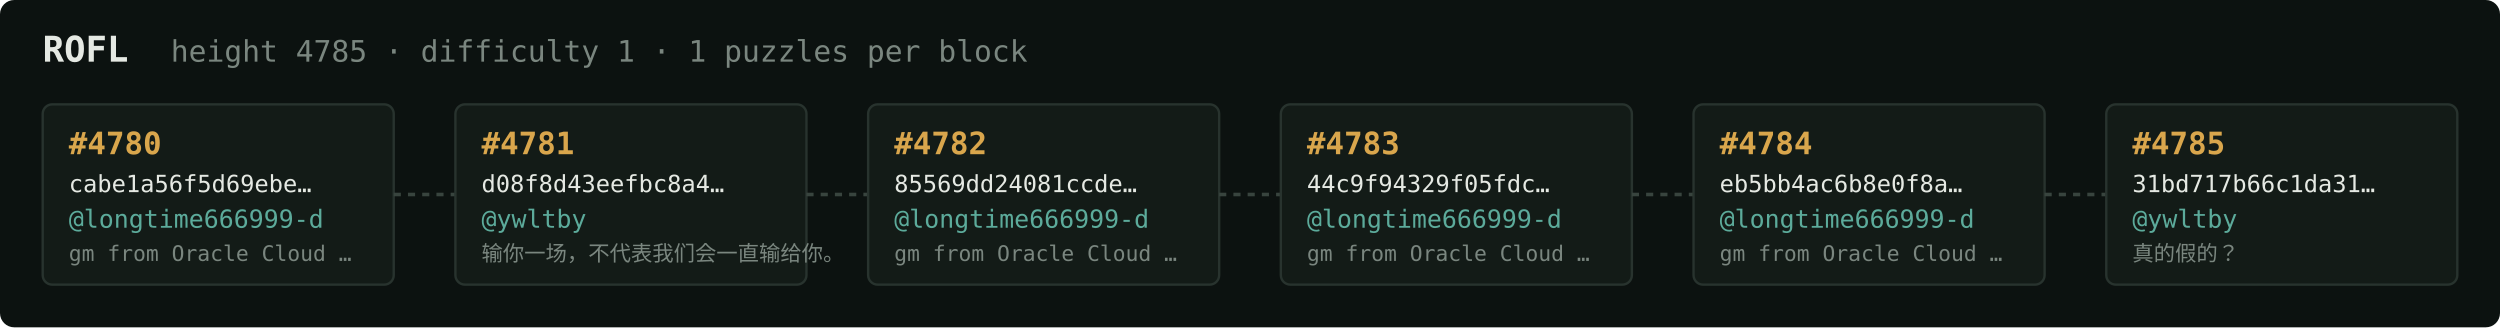
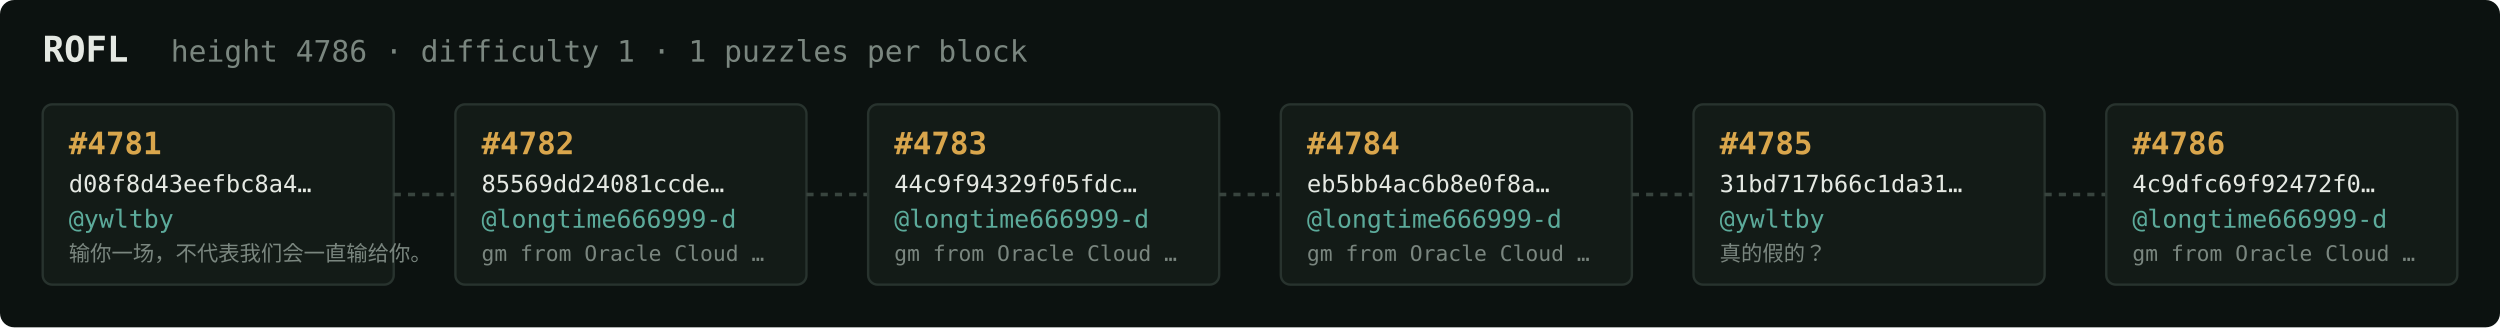
<svg xmlns="http://www.w3.org/2000/svg" width="1054" height="138" viewBox="0 0 1054 138" font-family="ui-monospace,SFMono-Regular,Menlo,monospace">
  <rect fill="#0c1210" width="1054" height="138" rx="6" />
  <text x="18" y="26" fill="#e5e9e3" font-size="15" font-weight="700">ROFL</text>
-   <text x="72" y="26" fill="#7a867f" font-size="12.5">height 4785 · difficulty 1 · 1 puzzles per block</text>
+   <text x="72" y="26" fill="#7a867f" font-size="12.5">height 4786 · difficulty 1 · 1 puzzles per block</text>
  <rect x="18" y="44" width="148" height="76" rx="4" fill="#131b17" stroke="#28332e" stroke-width="1" />
-   <text x="29" y="65" fill="#d9a64c" font-size="13" font-weight="700">#4780</text>
-   <text x="29" y="81" fill="#e5e9e3" font-size="10">cabe1a56f5d69ebe…</text>
-   <text x="29" y="96" fill="#5cab9b" font-size="10.5">@longtime666999-d</text>
-   <text x="29" y="110" fill="#7a867f" font-size="9">gm from Oracle Cloud …</text>
+   <text x="29" y="65" fill="#d9a64c" font-size="13" font-weight="700">#4781</text>
+   <text x="29" y="81" fill="#e5e9e3" font-size="10">d08f8d43eefbc8a4…</text>
+   <text x="29" y="96" fill="#5cab9b" font-size="10.5">@ywltby</text>
+   <text x="29" y="110" fill="#7a867f" font-size="9">输你一场，不代表我们会一直输给你。</text>
  <line x1="166" y1="82.0" x2="192" y2="82.0" stroke="#38443e" stroke-width="1.5" stroke-dasharray="3 3" />
  <rect x="192" y="44" width="148" height="76" rx="4" fill="#131b17" stroke="#28332e" stroke-width="1" />
-   <text x="203" y="65" fill="#d9a64c" font-size="13" font-weight="700">#4781</text>
-   <text x="203" y="81" fill="#e5e9e3" font-size="10">d08f8d43eefbc8a4…</text>
-   <text x="203" y="96" fill="#5cab9b" font-size="10.5">@ywltby</text>
-   <text x="203" y="110" fill="#7a867f" font-size="9">输你一场，不代表我们会一直输给你。</text>
+   <text x="203" y="65" fill="#d9a64c" font-size="13" font-weight="700">#4782</text>
+   <text x="203" y="81" fill="#e5e9e3" font-size="10">85569dd24081ccde…</text>
+   <text x="203" y="96" fill="#5cab9b" font-size="10.5">@longtime666999-d</text>
+   <text x="203" y="110" fill="#7a867f" font-size="9">gm from Oracle Cloud …</text>
  <line x1="340" y1="82.0" x2="366" y2="82.0" stroke="#38443e" stroke-width="1.5" stroke-dasharray="3 3" />
  <rect x="366" y="44" width="148" height="76" rx="4" fill="#131b17" stroke="#28332e" stroke-width="1" />
-   <text x="377" y="65" fill="#d9a64c" font-size="13" font-weight="700">#4782</text>
-   <text x="377" y="81" fill="#e5e9e3" font-size="10">85569dd24081ccde…</text>
+   <text x="377" y="65" fill="#d9a64c" font-size="13" font-weight="700">#4783</text>
+   <text x="377" y="81" fill="#e5e9e3" font-size="10">44c9f94329f05fdc…</text>
  <text x="377" y="96" fill="#5cab9b" font-size="10.5">@longtime666999-d</text>
  <text x="377" y="110" fill="#7a867f" font-size="9">gm from Oracle Cloud …</text>
  <line x1="514" y1="82.0" x2="540" y2="82.0" stroke="#38443e" stroke-width="1.5" stroke-dasharray="3 3" />
  <rect x="540" y="44" width="148" height="76" rx="4" fill="#131b17" stroke="#28332e" stroke-width="1" />
-   <text x="551" y="65" fill="#d9a64c" font-size="13" font-weight="700">#4783</text>
-   <text x="551" y="81" fill="#e5e9e3" font-size="10">44c9f94329f05fdc…</text>
+   <text x="551" y="65" fill="#d9a64c" font-size="13" font-weight="700">#4784</text>
+   <text x="551" y="81" fill="#e5e9e3" font-size="10">eb5bb4ac6b8e0f8a…</text>
  <text x="551" y="96" fill="#5cab9b" font-size="10.5">@longtime666999-d</text>
  <text x="551" y="110" fill="#7a867f" font-size="9">gm from Oracle Cloud …</text>
  <line x1="688" y1="82.0" x2="714" y2="82.0" stroke="#38443e" stroke-width="1.5" stroke-dasharray="3 3" />
  <rect x="714" y="44" width="148" height="76" rx="4" fill="#131b17" stroke="#28332e" stroke-width="1" />
-   <text x="725" y="65" fill="#d9a64c" font-size="13" font-weight="700">#4784</text>
-   <text x="725" y="81" fill="#e5e9e3" font-size="10">eb5bb4ac6b8e0f8a…</text>
-   <text x="725" y="96" fill="#5cab9b" font-size="10.5">@longtime666999-d</text>
-   <text x="725" y="110" fill="#7a867f" font-size="9">gm from Oracle Cloud …</text>
+   <text x="725" y="65" fill="#d9a64c" font-size="13" font-weight="700">#4785</text>
+   <text x="725" y="81" fill="#e5e9e3" font-size="10">31bd717b66c1da31…</text>
+   <text x="725" y="96" fill="#5cab9b" font-size="10.5">@ywltby</text>
+   <text x="725" y="110" fill="#7a867f" font-size="9">真的假的？</text>
  <line x1="862" y1="82.0" x2="888" y2="82.0" stroke="#38443e" stroke-width="1.5" stroke-dasharray="3 3" />
  <rect x="888" y="44" width="148" height="76" rx="4" fill="#131b17" stroke="#28332e" stroke-width="1" />
-   <text x="899" y="65" fill="#d9a64c" font-size="13" font-weight="700">#4785</text>
-   <text x="899" y="81" fill="#e5e9e3" font-size="10">31bd717b66c1da31…</text>
-   <text x="899" y="96" fill="#5cab9b" font-size="10.5">@ywltby</text>
-   <text x="899" y="110" fill="#7a867f" font-size="9">真的假的？</text>
+   <text x="899" y="65" fill="#d9a64c" font-size="13" font-weight="700">#4786</text>
+   <text x="899" y="81" fill="#e5e9e3" font-size="10">4c9dfc69f92472f0…</text>
+   <text x="899" y="96" fill="#5cab9b" font-size="10.5">@longtime666999-d</text>
+   <text x="899" y="110" fill="#7a867f" font-size="9">gm from Oracle Cloud …</text>
</svg>
